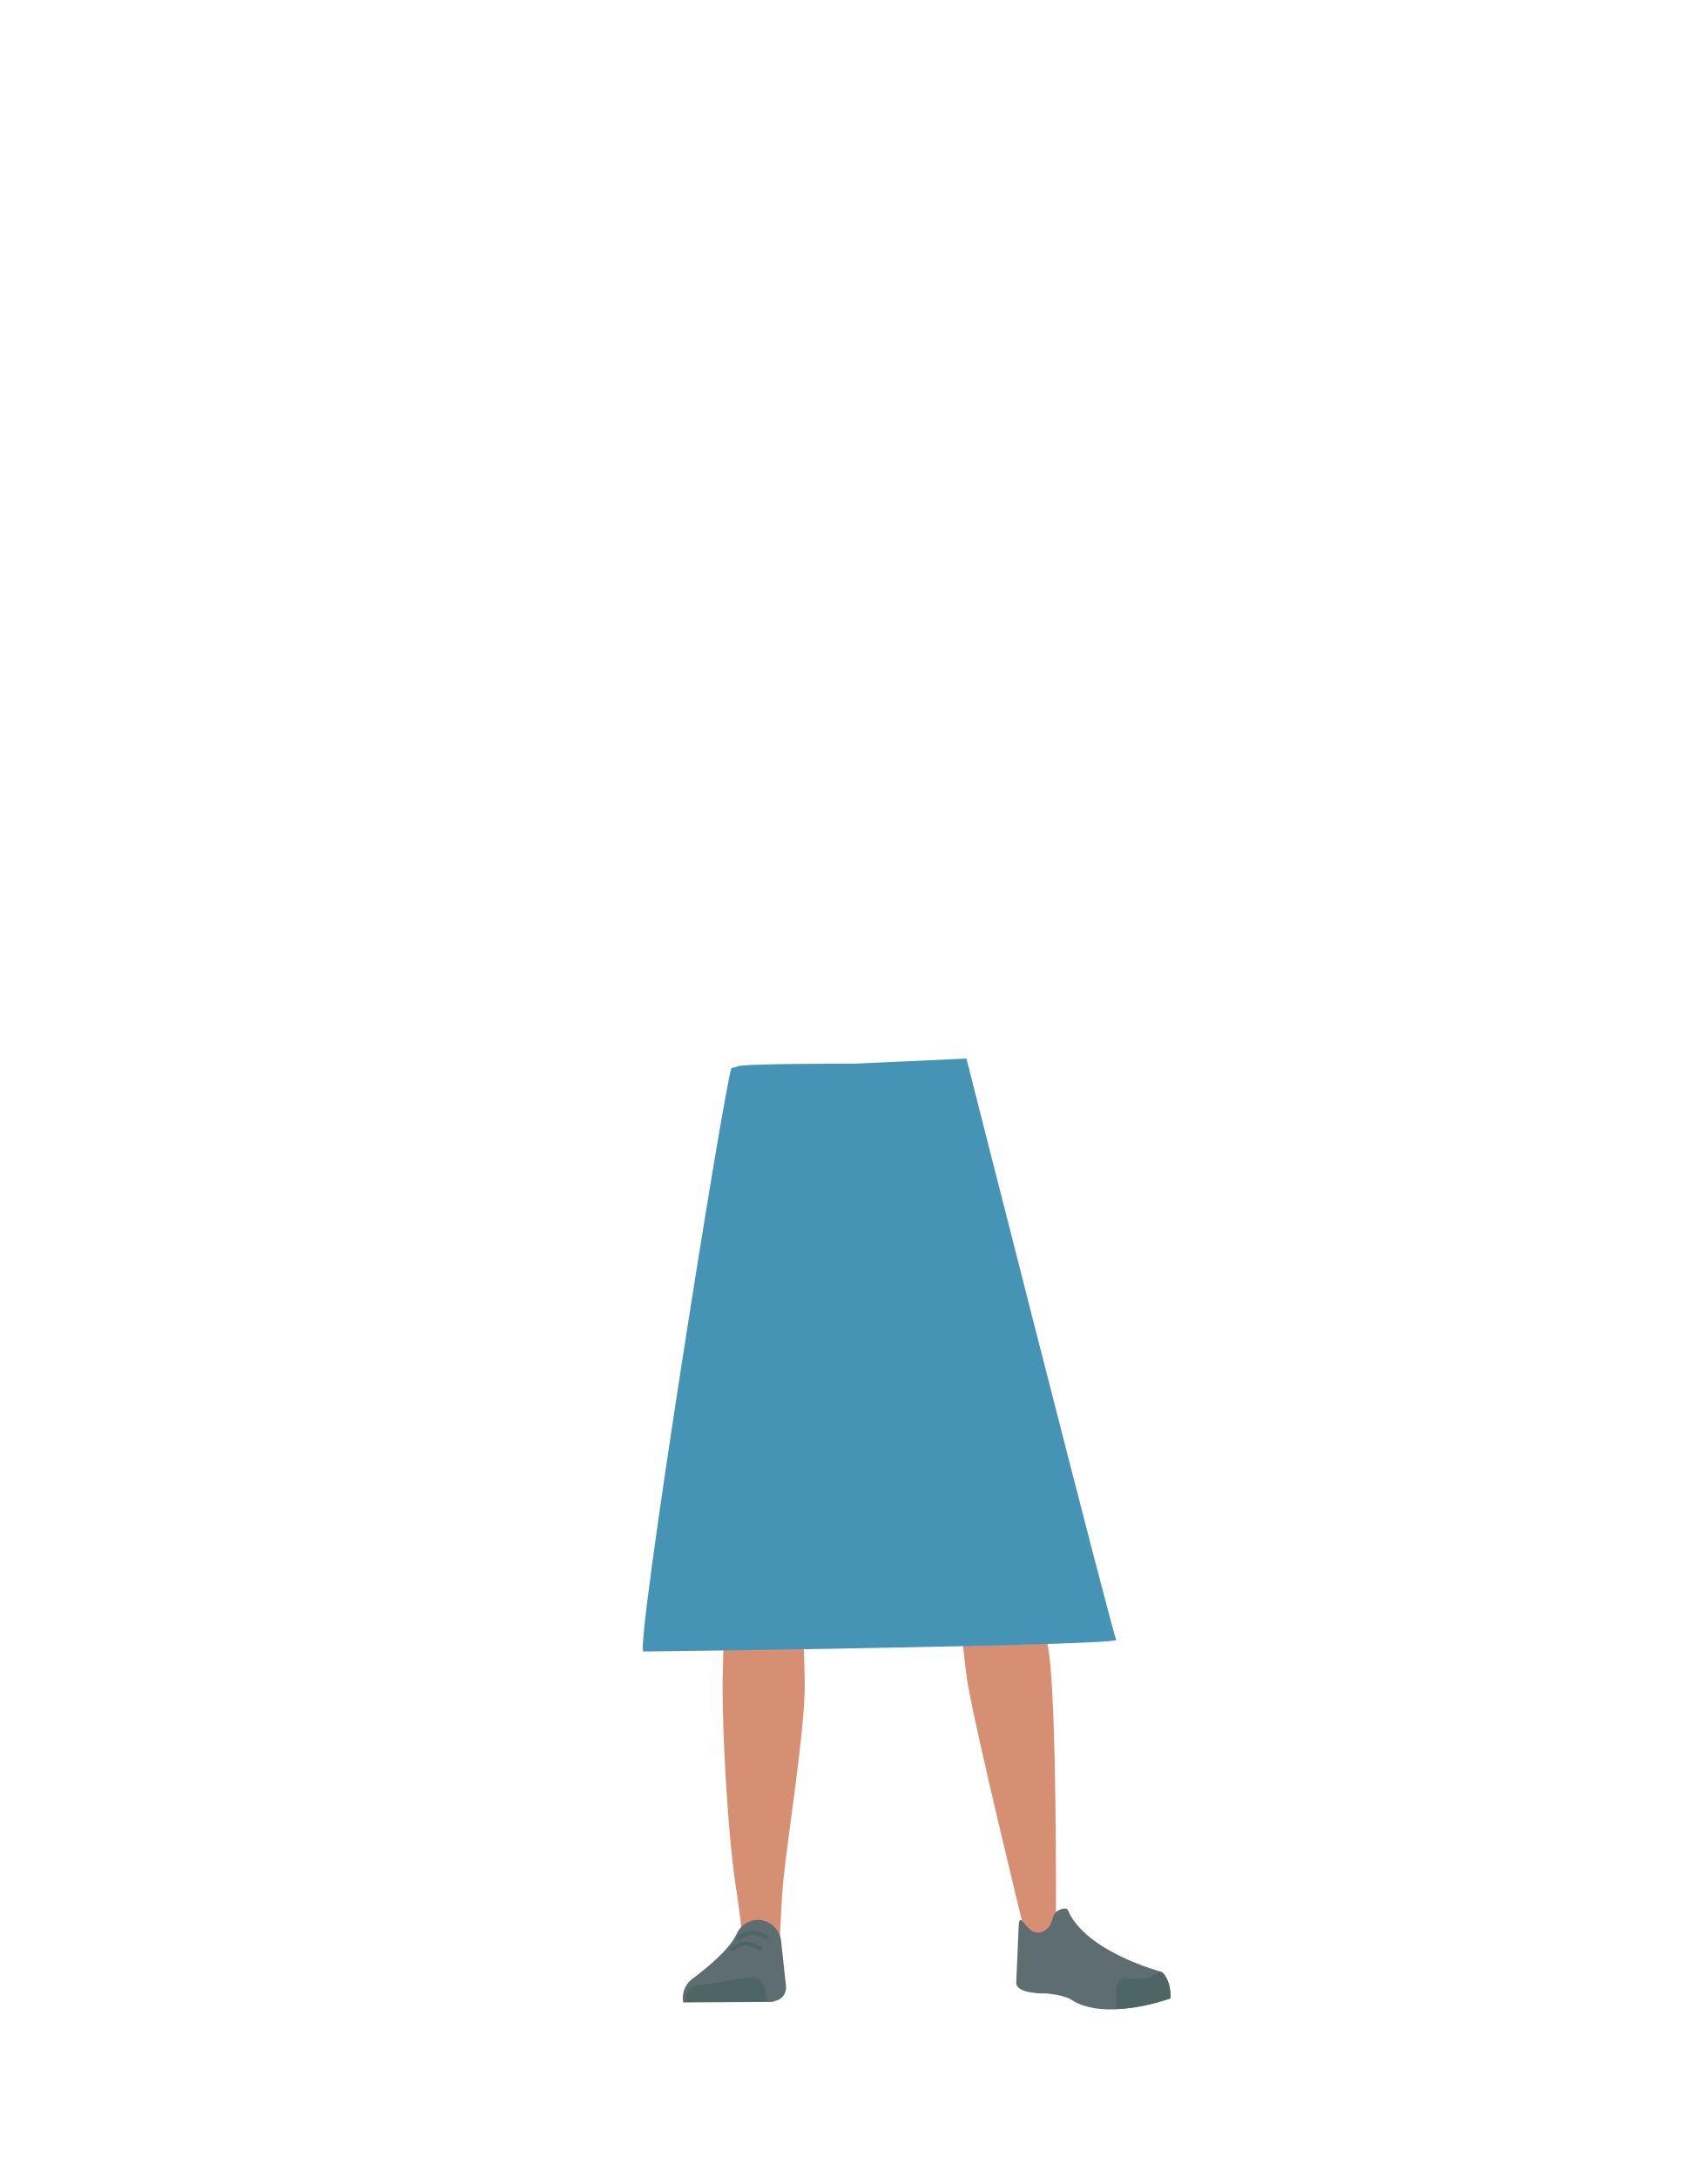
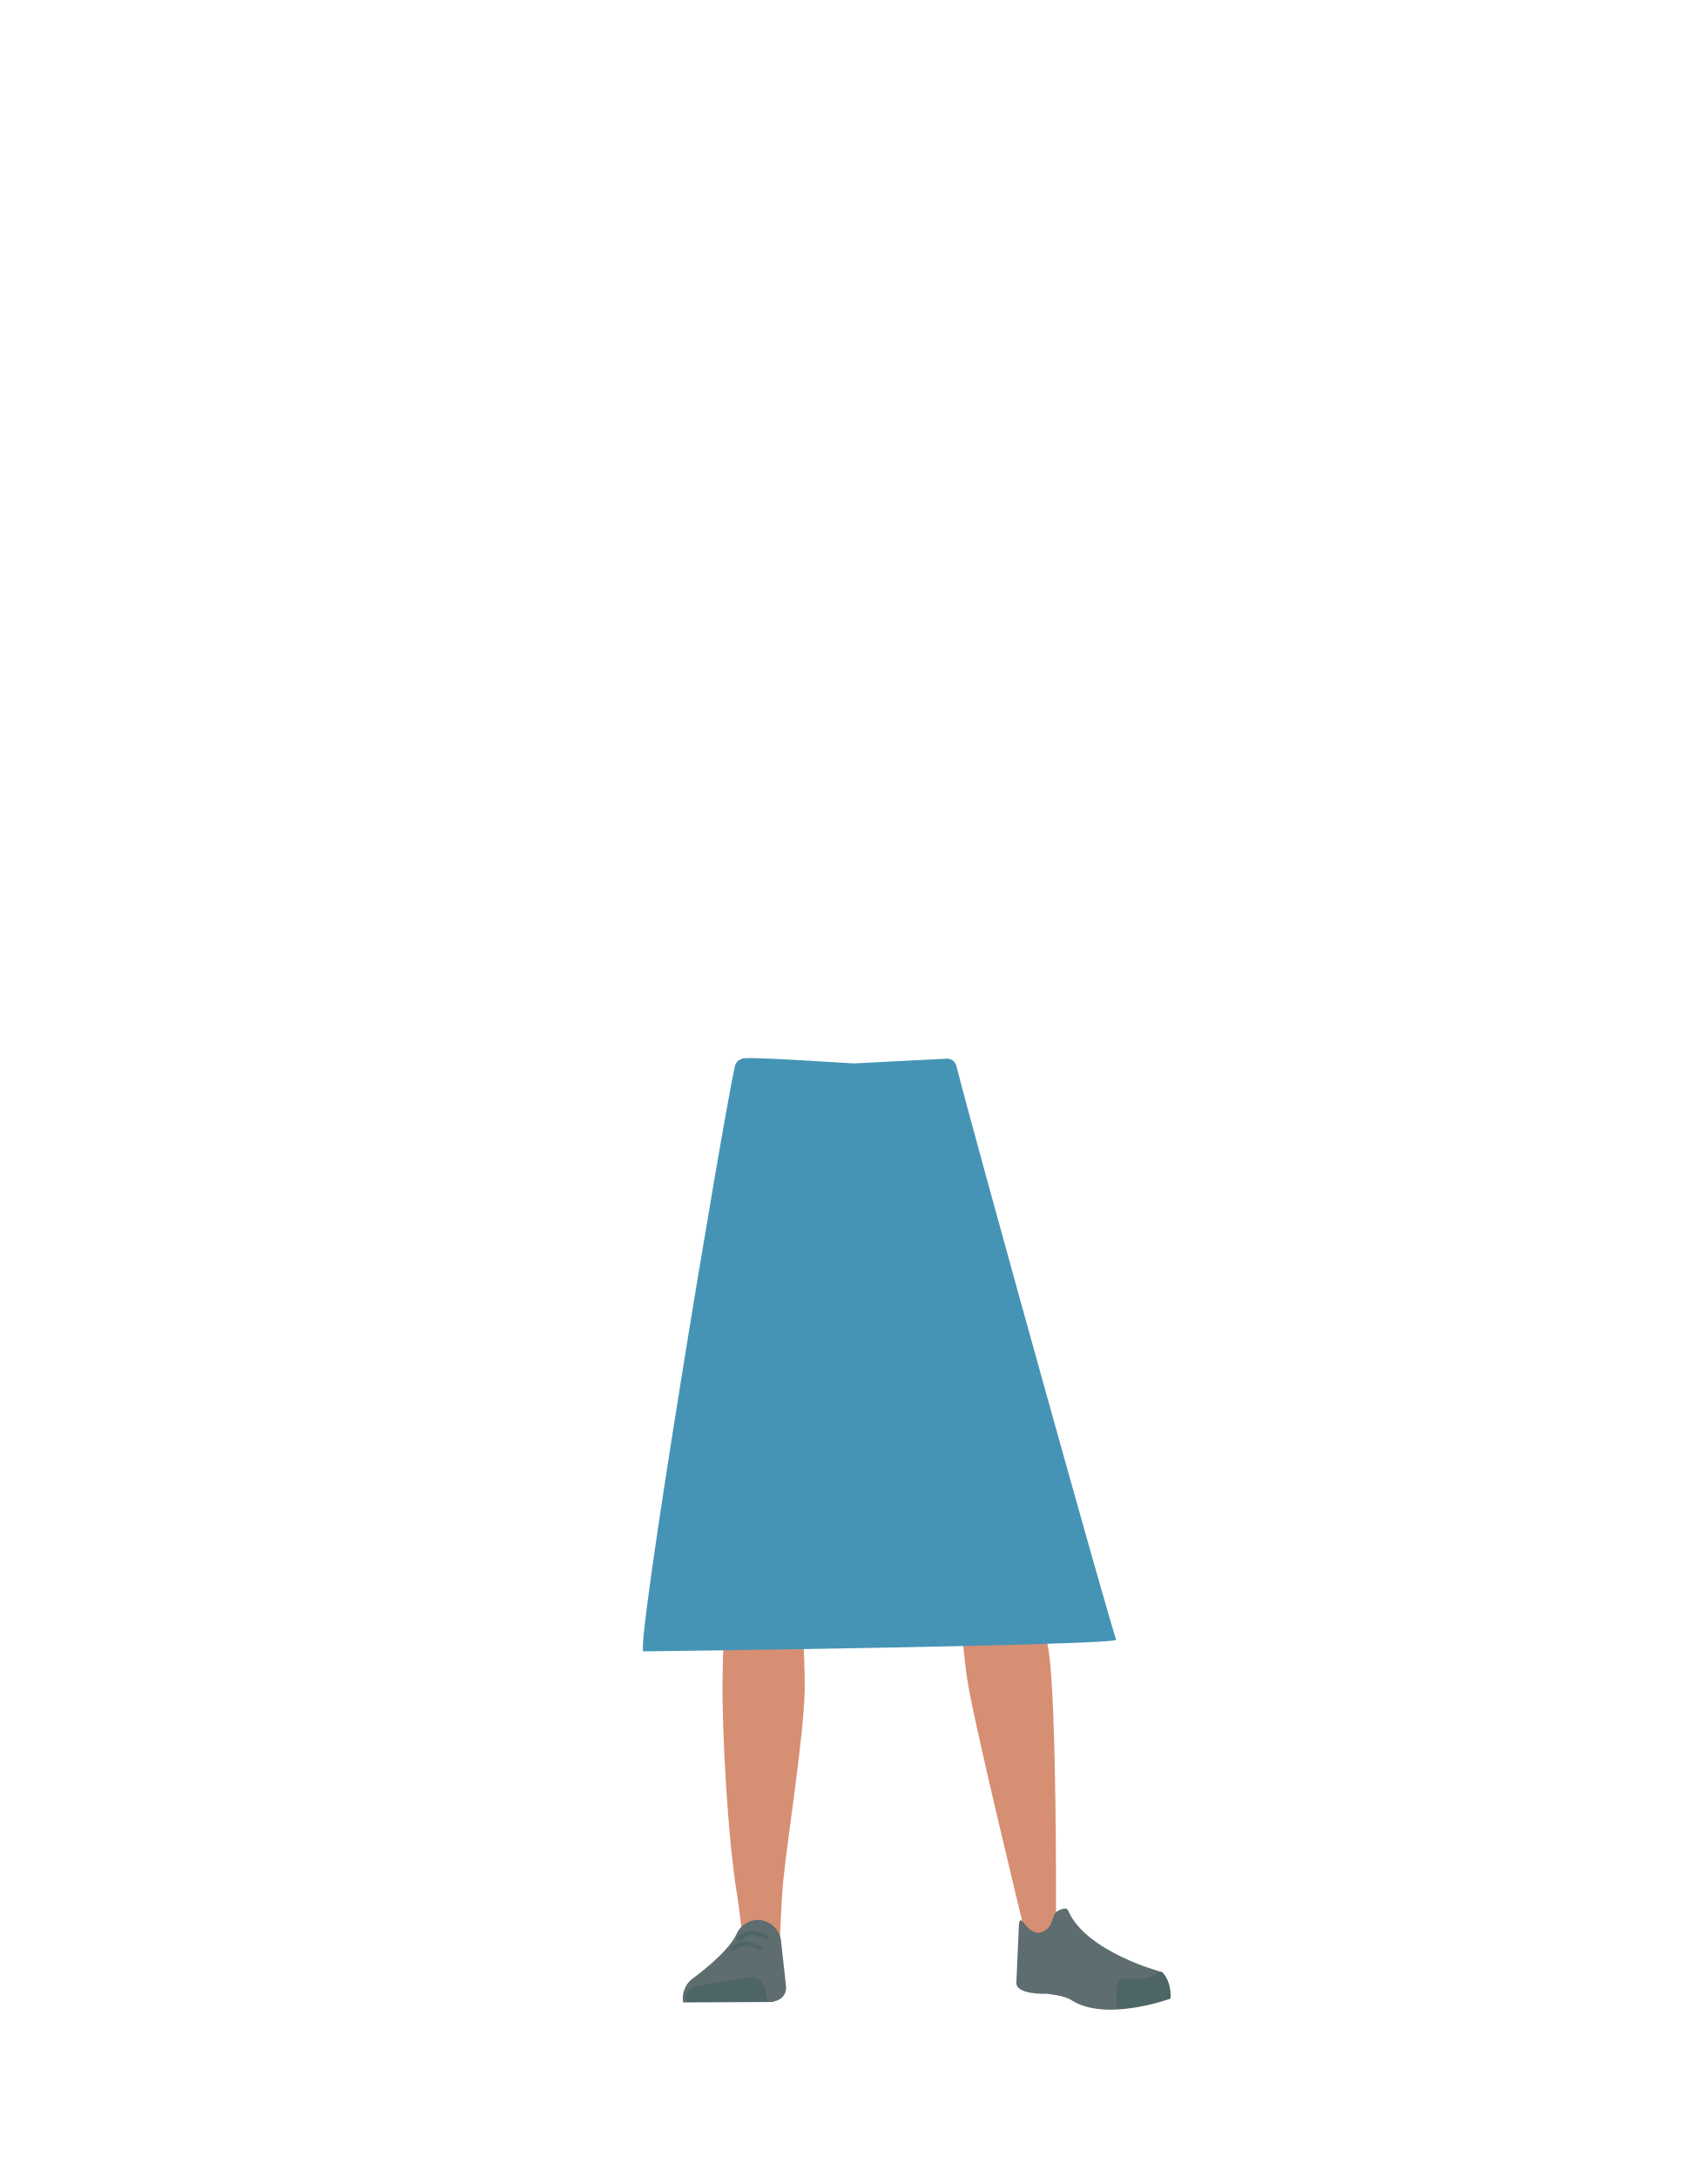
- <svg xmlns="http://www.w3.org/2000/svg" viewBox="0 0 788 1005">
-   <defs>
-     <style>.cls-1{fill:#ff931e;}.cls-2{fill:#d68f72;}.cls-3{fill:#5e6d70;}.cls-4{fill:#4e6566;}.cls-5{fill:none;stroke:#4e6566;stroke-linecap:round;stroke-miterlimit:10;stroke-width:2px;}.cls-6{fill:#4694b5;}</style>
-   </defs>
-   <g id="Calque_10" data-name="Calque 10">
-     <path class="cls-1" d="M334.37,726.23c1.21,10.93,8.45,19.2,16.94,19.37h0c8.12.16,15.06-7.14,16.58-17.43,0,0,8.81-73.39,9-99.72.05-6.23-1.58-24.89-1.58-24.89l-3.93-43.46s-2.75-20.48-19.52-23c-19.32-2.9-19.65,10.51-19.65,10.51s-6.18,69-6,90.9C326.46,658.65,334.37,726.23,334.37,726.23Z" />
-     <path class="cls-1" d="M472.24,718.08c.76,11-4.87,20.41-13.19,22.1h0c-8,1.61-16.1-4.32-19.44-14.17,0,0-21.83-70.62-26.76-96.49-1.16-6.12-2.91-24.77-2.91-24.77L406,561.3s-1-20.65,15.08-26.14c18.48-6.32,21.22,6.82,21.22,6.82s18.46,66.81,22.17,88.35C467.9,650.18,472.24,718.08,472.24,718.08Z" />
-     <path class="cls-2" d="M351.25,708.87c-9.22.2-14.6,5.28-16,13.44,0,0-1.46,36.38-1.7,51.71C333.18,798.59,336,848.73,340,873c.88,5.3,2.76,21.33,2.76,21.33a8.91,8.91,0,0,0,9,8h0a8.92,8.92,0,0,0,8.23-8.65s.8-18.54,1.41-24.68c2.22-22.28,9.49-66.56,10-89,.31-13.48-2.3-54.79-2.3-54.79-1-13.57-10-16.24-17.93-16.36Z" />
-     <path class="cls-2" d="M456.44,701.23c9.12-1.34,15.14,2.86,17.66,10.82,0,0,7.51,34.32,9.9,49.68,3.84,24.62,3.37,122,3.37,122,.07,4.89.24,11.39-4.22,11.92h0c-4.39.52-9.78-1.46-10.71-6.15,0,0-22.24-91-25.91-113.39-2.21-13.5-5.46-55.42-5.46-55.42-.91-13.8,7.6-18,15.37-19.44Z" />
-     <path class="cls-3" d="M349.53,885.87h0a10.93,10.93,0,0,0-9.62,6.64h0c-4,8.94-20.83,20.92-20.83,20.92A11.3,11.3,0,0,0,315.29,924h0l41.09-.24,2.31-.74a6.2,6.2,0,0,0,4.1-6.5l-2.36-21.7A11.09,11.09,0,0,0,349.53,885.87Z" />
-     <path class="cls-4" d="M316.47,923.8h0a6.47,6.47,0,0,1,5.13-7.5L346,912.38a6.14,6.14,0,0,1,6.86,4.9l1.41,6.16Z" />
-     <path class="cls-5" d="M340.87,894.46s3.17-2.52,6-2.6a14,14,0,0,1,6.84,2.06" />
-     <path class="cls-5" d="M338,899.35s3.23-2.43,6.07-2.42a14,14,0,0,1,6.79,2.25" />
-     <path class="cls-3" d="M481.57,891.15c4.24-2.12,3.75-6.12,5.38-8.42,1-1.4,5.21-3.06,5.91-1.38,8.1,19.23,42.79,28.38,42.79,28.38,3.78,3.11,4.8,7.64,4.32,12.46h0s-29.75,11-45.67.46c-3.19-2.11-11.33-2.81-11.33-2.81s-14.52.56-13.92-5.37l1.17-26.72C471.11,881.29,474.29,894.79,481.57,891.15Z" />
-     <path class="cls-4" d="M540.32,922.13c.23-7.84-3.45-12.54-4.61-12.28-1.69.36-4.32,2.3-6,2.77-2.65.74-10.82.34-10.82.34-2.09-.17-3.7,2.59-3.7,6.35l.2,7.49s5,.6,16.63-2.28C534,924,540.32,922.13,540.32,922.13Z" />
-     <path class="cls-6" d="M337.64,492.79c-2.9,5.3-44.92,269.27-40.65,269.27s219.92-2.82,218.21-5.38-69.14-268.22-69.14-268.22L394,490.82s-55.11-.13-53.78,1.4Z" />
+ <svg xmlns="http://www.w3.org/2000/svg" version="1.1" id="Calque_1" x="0px" y="0px" viewBox="0 0 788 1005" style="enable-background:new 0 0 788 1005;" xml:space="preserve">
+   <style type="text/css">
+ 	.st0{fill:#FF931E;}
+ 	.st1{fill:#D68F72;}
+ 	.st2{fill:#5E6D70;}
+ 	.st3{fill:#4E6566;}
+ 	.st4{fill:none;stroke:#4E6566;stroke-width:2;stroke-linecap:round;stroke-miterlimit:10;}
+ 	.st5{fill:#4694B5;}
+ </style>
+   <g id="Calque_10">
+     <path class="st0" d="M334.4,726.2c1.2,10.9,8.5,19.2,16.9,19.4l0,0c8.1,0.2,15.1-7.1,16.6-17.4c0,0,8.8-73.4,9-99.7   c0-6.2-1.6-24.9-1.6-24.9l-3.9-43.5c0,0-2.8-20.5-19.5-23c-19.3-2.9-19.6,10.5-19.6,10.5s-6.2,69-6,90.9   C326.5,658.7,334.4,726.2,334.4,726.2z" />
+     <path class="st0" d="M472.2,718.1c0.8,11-4.9,20.4-13.2,22.1l0,0c-8,1.6-16.1-4.3-19.4-14.2c0,0-21.8-70.6-26.8-96.5   c-1.2-6.1-2.9-24.8-2.9-24.8l-3.9-43.5c0,0-1-20.7,15.1-26.1c18.5-6.3,21.2,6.8,21.2,6.8s18.5,66.8,22.2,88.3   C467.9,650.2,472.2,718.1,472.2,718.1z" />
+     <path class="st1" d="M351.2,708.9c-9.2,0.2-14.6,5.3-16,13.4c0,0-1.5,36.4-1.7,51.7c-0.4,24.6,2.5,74.7,6.5,99   c0.9,5.3,2.8,21.3,2.8,21.3c0.5,4.6,4.4,8.1,9,8l0,0c4.6-0.4,8.1-4.1,8.2-8.7c0,0,0.8-18.5,1.4-24.7c2.2-22.3,9.5-66.6,10-89   c0.3-13.5-2.3-54.8-2.3-54.8C368.1,711.6,359.1,709,351.2,708.9L351.2,708.9z" />
+     <path class="st1" d="M456.4,701.2c9.1-1.3,15.1,2.9,17.7,10.8c0,0,7.5,34.3,9.9,49.7c3.8,24.6,3.4,122,3.4,122   c0.1,4.9,0.2,11.4-4.2,11.9l0,0c-4.4,0.5-9.8-1.5-10.7-6.2c0,0-22.2-91-25.9-113.4c-2.2-13.5-5.5-55.4-5.5-55.4   C440.2,706.9,448.7,702.7,456.4,701.2L456.4,701.2z" />
+     <path class="st2" d="M349.5,885.9L349.5,885.9c-4.2,0.2-8,2.8-9.6,6.6l0,0c-4,8.9-20.8,20.9-20.8,20.9c-3,2.6-4.5,6.6-3.8,10.6l0,0   l41.1-0.2l2.3-0.7c2.7-1,4.4-3.6,4.1-6.5l-2.4-21.7C359.4,889.6,354.8,885.9,349.5,885.9z" />
+     <path class="st3" d="M316.5,923.8L316.5,923.8c-0.6-3.5,1.7-6.8,5.1-7.5l24.4-3.9c3.2-0.4,6.2,1.7,6.9,4.9l1.4,6.2L316.5,923.8z" />
+     <path class="st4" d="M340.9,894.5c0,0,3.2-2.5,6-2.6c2.4,0.1,4.8,0.8,6.8,2.1" />
+     <path class="st4" d="M338,899.3c0,0,3.2-2.4,6.1-2.4c2.4,0.1,4.8,0.9,6.8,2.2" />
+     <path class="st2" d="M481.6,891.2c4.2-2.1,3.8-6.1,5.4-8.4c1-1.4,5.2-3.1,5.9-1.4c8.1,19.2,42.8,28.4,42.8,28.4   c3.8,3.1,4.8,7.6,4.3,12.5l0,0c0,0-29.8,11-45.7,0.5c-3.2-2.1-11.3-2.8-11.3-2.8s-14.5,0.6-13.9-5.4l1.2-26.7   C471.1,881.3,474.3,894.8,481.6,891.2z" />
+     <path class="st3" d="M540.3,922.1c0.2-7.8-3.5-12.5-4.6-12.3c-1.7,0.4-4.3,2.3-6,2.8c-2.7,0.7-10.8,0.3-10.8,0.3   c-2.1-0.2-3.7,2.6-3.7,6.3l0.2,7.5c0,0,5,0.6,16.6-2.3C534,924,540.3,922.1,540.3,922.1z" />
+     <path class="st5" d="M342.5,488.6c-1.7,0.4-2.9,1.7-3.3,3.3c-6.3,28.7-46.3,270.1-42.2,270.1c4.3,0,219.9-2.8,218.2-5.4   c-1.6-2.4-66-233.7-73.8-264.8c-0.5-2-2.4-3.4-4.4-3.3l-42.9,2.2C394,490.8,341.2,487.1,342.5,488.6L342.5,488.6z" />
  </g>
</svg>
